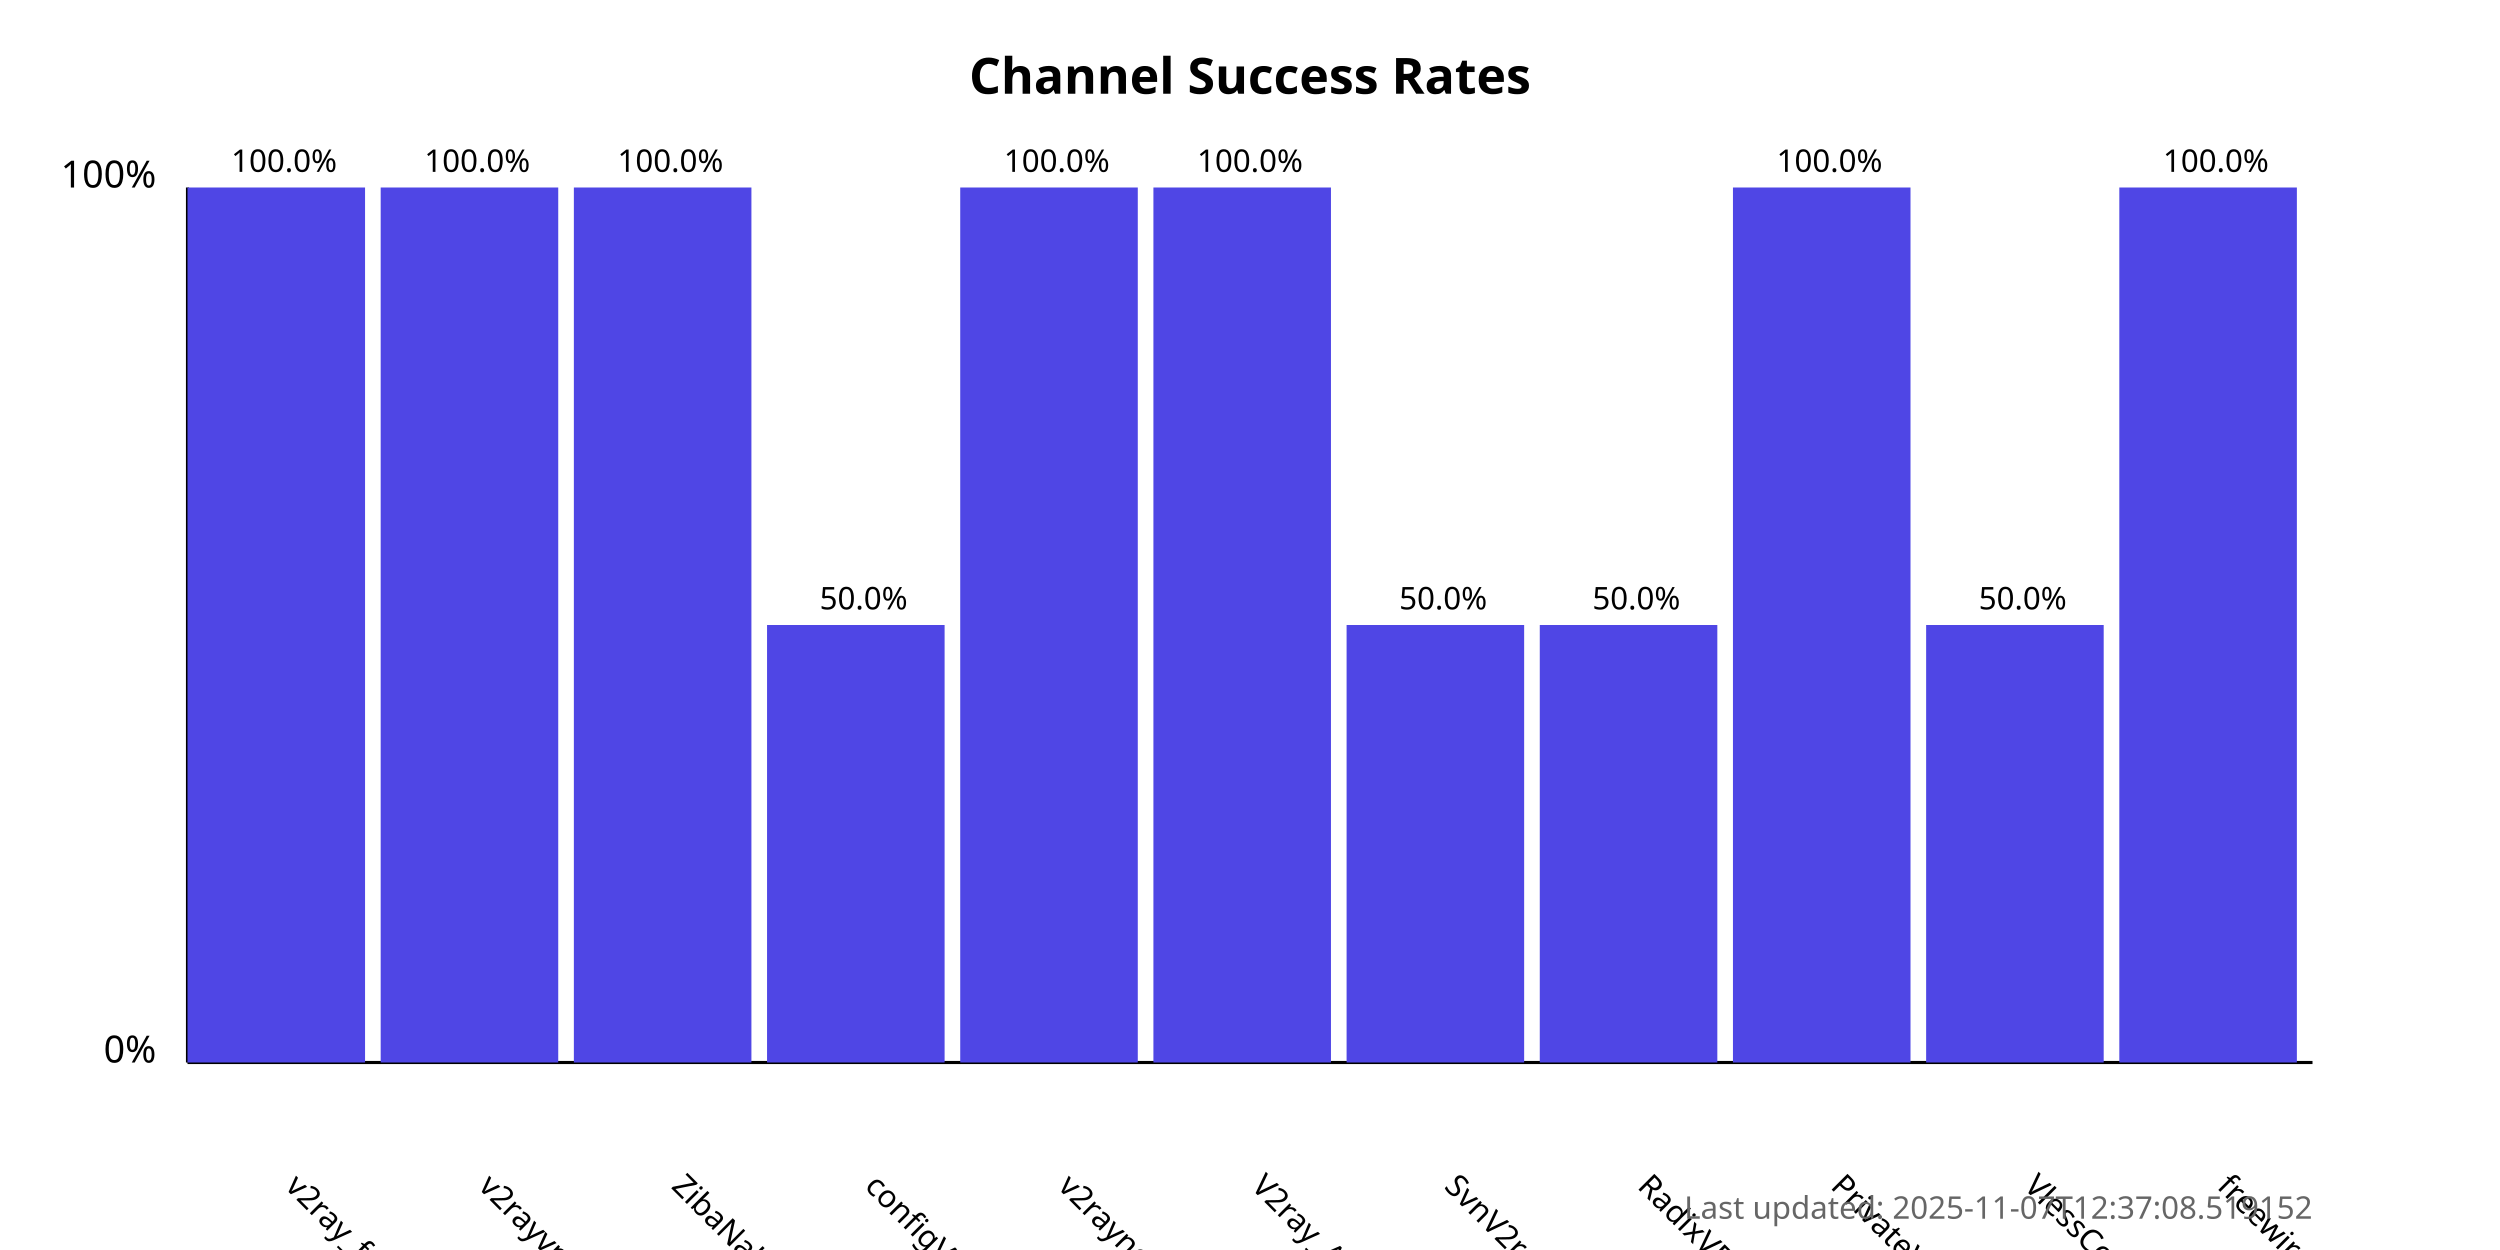
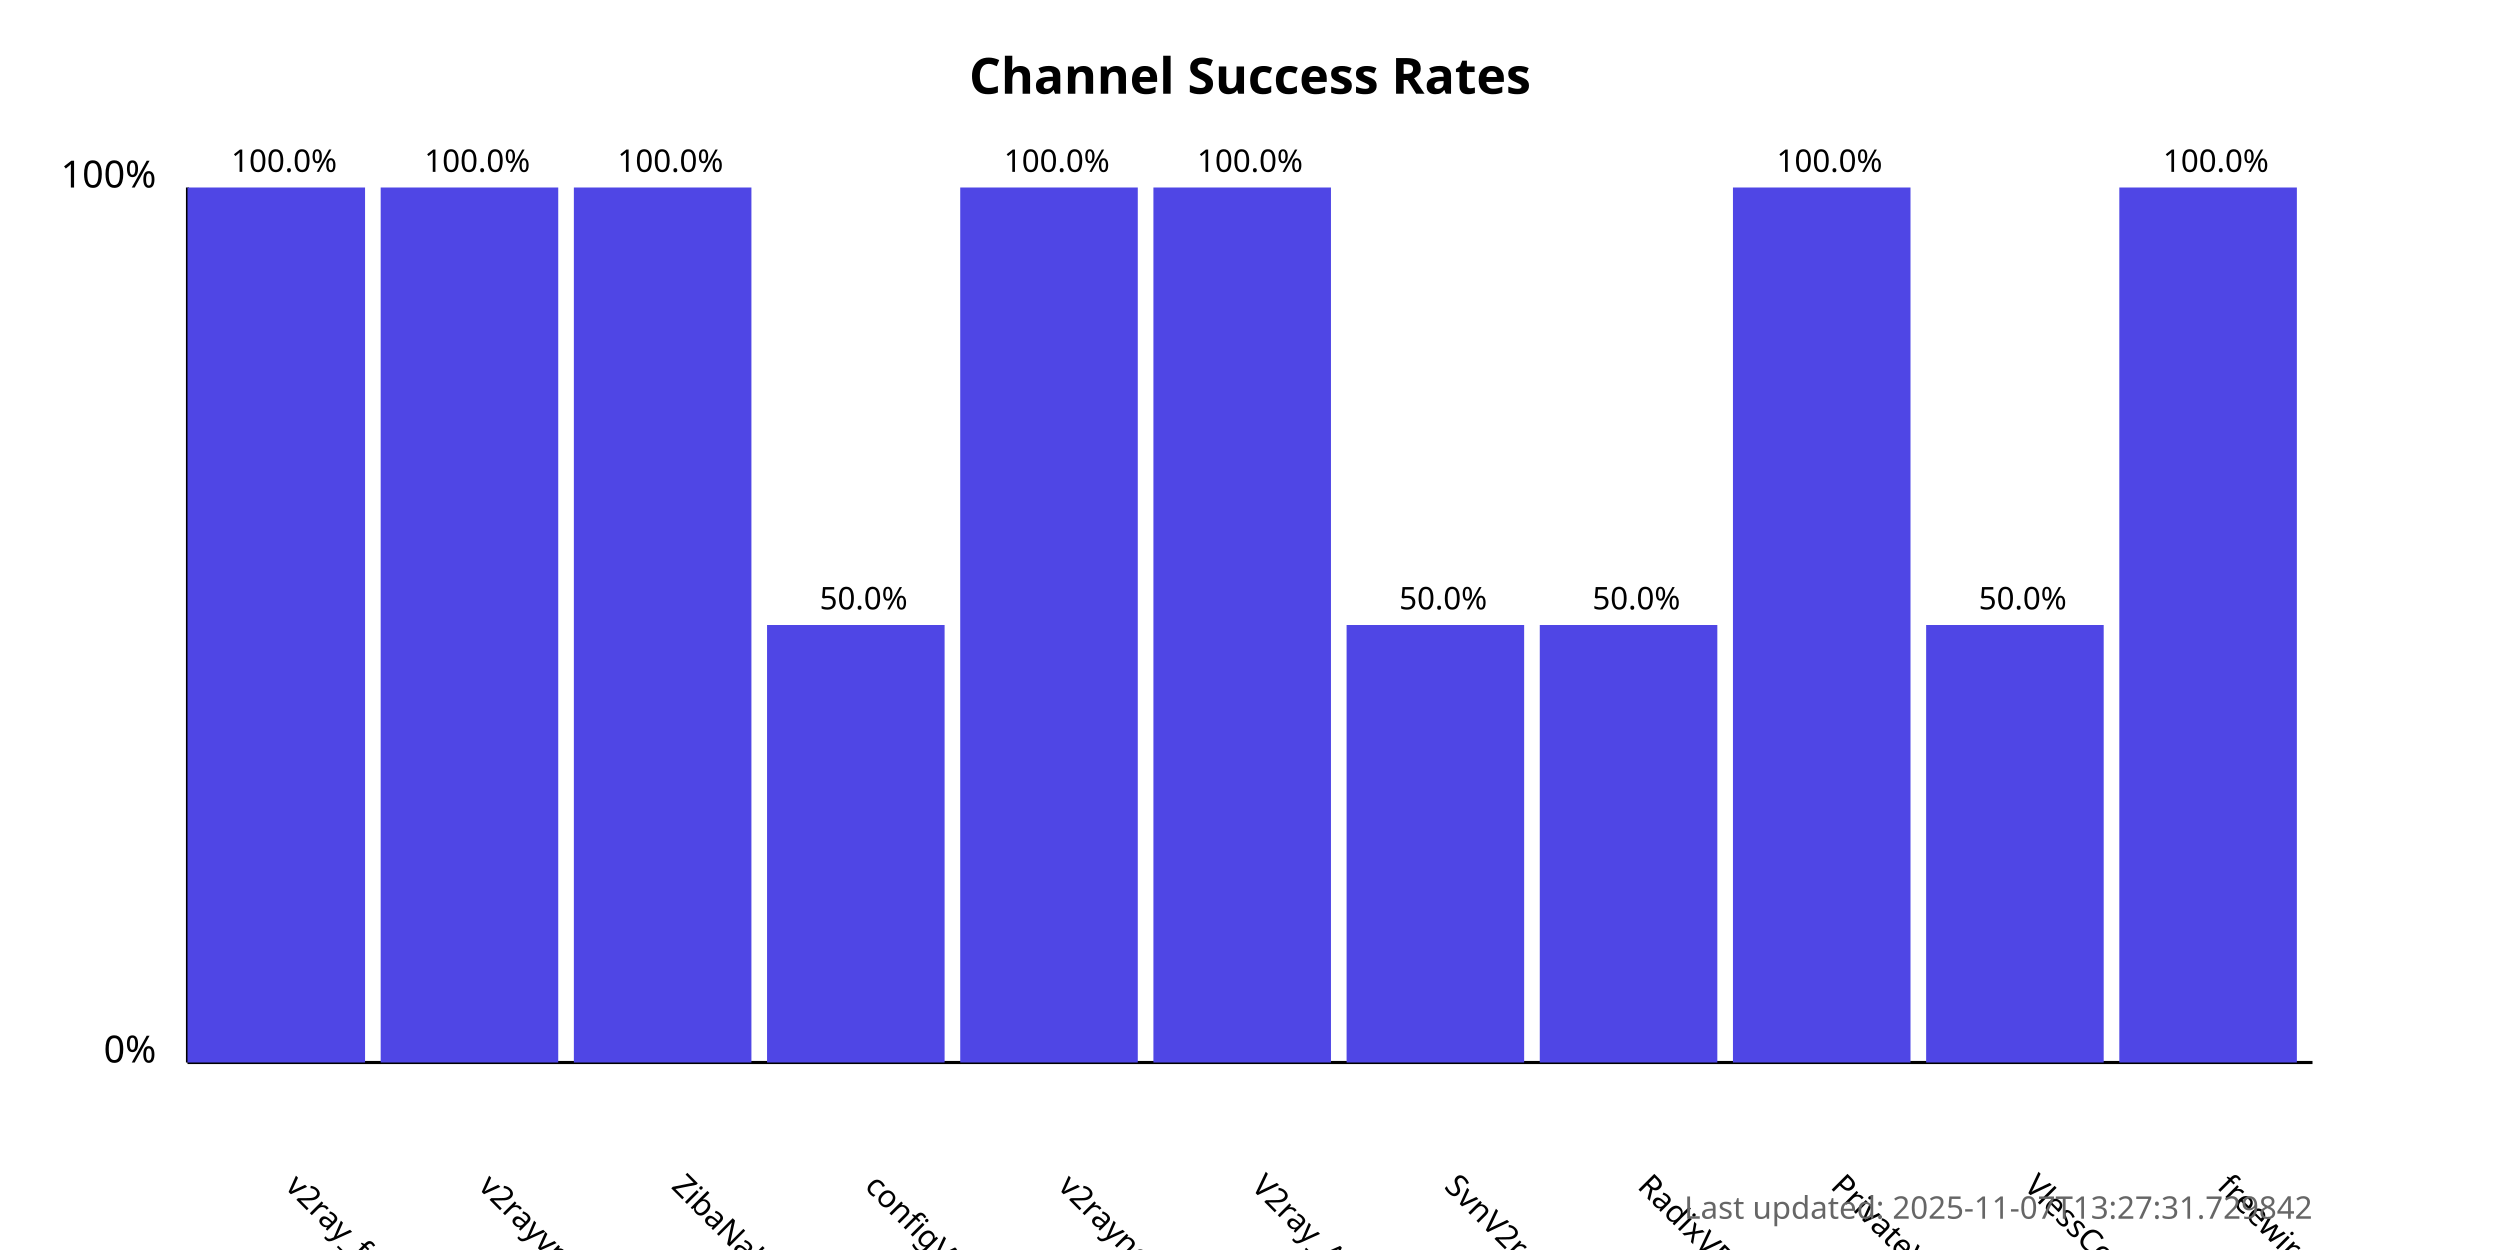
<svg xmlns="http://www.w3.org/2000/svg" width="800" height="400">
  <style>
            .chart-title { font: bold 16px sans-serif; }
            .axis-label { font: 12px sans-serif; }
            .tick-label { font: 10px sans-serif; }
            .bar { fill: #4f46e5; }
            .bar:hover { fill: #6366f1; }
            .timestamp { font: 10px sans-serif; fill: #666; }
        </style>
  <text x="400.0" y="30" text-anchor="middle" class="chart-title">
            Channel Success Rates
        </text>
  <line x1="60" y1="340" x2="60" y2="60" stroke="black" stroke-width="1" />
  <line x1="60" y1="340" x2="740" y2="340" stroke="black" stroke-width="1" />
  <text x="50" y="340" text-anchor="end" class="axis-label">0%</text>
  <text x="50" y="60" text-anchor="end" class="axis-label">100%</text>
  <g>
    <rect x="60" y="60.0" width="56.818" height="280.0" class="bar" />
    <text x="90.909" y="380" transform="rotate(45, 90.90909, 380)" text-anchor="start" class="tick-label">
                v2ray_free_conf
            </text>
    <text x="90.909" y="55.0" text-anchor="middle" class="tick-label">
                100.0%
            </text>
  </g>
  <g>
    <rect x="121.818" y="60.0" width="56.818" height="280.0" class="bar" />
    <text x="152.727" y="380" transform="rotate(45, 152.7273, 380)" text-anchor="start" class="tick-label">
                v2rayvpno
            </text>
    <text x="152.727" y="55.0" text-anchor="middle" class="tick-label">
                100.0%
            </text>
  </g>
  <g>
    <rect x="183.636" y="60.0" width="56.818" height="280.0" class="bar" />
    <text x="214.545" y="380" transform="rotate(45, 214.5455, 380)" text-anchor="start" class="tick-label">
                ZibaNabz
            </text>
    <text x="214.545" y="55.0" text-anchor="middle" class="tick-label">
                100.0%
            </text>
  </g>
  <g>
    <rect x="245.455" y="200.0" width="56.818" height="140.0" class="bar" />
    <text x="276.364" y="380" transform="rotate(45, 276.3636, 380)" text-anchor="start" class="tick-label">
                configV2rayForFree
            </text>
    <text x="276.364" y="195.0" text-anchor="middle" class="tick-label">
                50.0%
            </text>
  </g>
  <g>
    <rect x="307.273" y="60.0" width="56.818" height="280.0" class="bar" />
    <text x="338.182" y="380" transform="rotate(45, 338.1818, 380)" text-anchor="start" class="tick-label">
                v2rayngvpn
            </text>
    <text x="338.182" y="55.0" text-anchor="middle" class="tick-label">
                100.0%
            </text>
  </g>
  <g>
    <rect x="369.091" y="60.0" width="56.818" height="280.0" class="bar" />
    <text x="400.0" y="380" transform="rotate(45, 400.0, 380)" text-anchor="start" class="tick-label">
                V2ray_Alpha
            </text>
    <text x="400.0" y="55.0" text-anchor="middle" class="tick-label">
                100.0%
            </text>
  </g>
  <g>
    <rect x="430.909" y="200.0" width="56.818" height="140.0" class="bar" />
    <text x="461.818" y="380" transform="rotate(45, 461.8182, 380)" text-anchor="start" class="tick-label">
                SvnV2ray
            </text>
    <text x="461.818" y="195.0" text-anchor="middle" class="tick-label">
                50.0%
            </text>
  </g>
  <g>
    <rect x="492.727" y="200.0" width="56.818" height="140.0" class="bar" />
    <text x="523.636" y="380" transform="rotate(45, 523.6364, 380)" text-anchor="start" class="tick-label">
                RadixVPN
            </text>
    <text x="523.636" y="195.0" text-anchor="middle" class="tick-label">
                50.0%
            </text>
  </g>
  <g>
    <rect x="554.545" y="60.0" width="56.818" height="280.0" class="bar" />
    <text x="585.455" y="380" transform="rotate(45, 585.4545, 380)" text-anchor="start" class="tick-label">
                PrivateVPNs
            </text>
    <text x="585.455" y="55.0" text-anchor="middle" class="tick-label">
                100.0%
            </text>
  </g>
  <g>
    <rect x="616.364" y="200.0" width="56.818" height="140.0" class="bar" />
    <text x="647.273" y="380" transform="rotate(45, 647.2727, 380)" text-anchor="start" class="tick-label">
                VlessConfig
            </text>
    <text x="647.273" y="195.0" text-anchor="middle" class="tick-label">
                50.0%
            </text>
  </g>
  <g>
    <rect x="678.182" y="60.0" width="56.818" height="280.0" class="bar" />
    <text x="709.091" y="380" transform="rotate(45, 709.0909, 380)" text-anchor="start" class="tick-label">
                freewireguard
            </text>
    <text x="709.091" y="55.0" text-anchor="middle" class="tick-label">
                100.0%
            </text>
  </g>
  <text x="740" y="390" text-anchor="end" class="timestamp">
-             Last updated: 2025-11-07T12:37:08.519152
+             Last updated: 2025-11-07T13:27:31.729842
        </text>
</svg>
